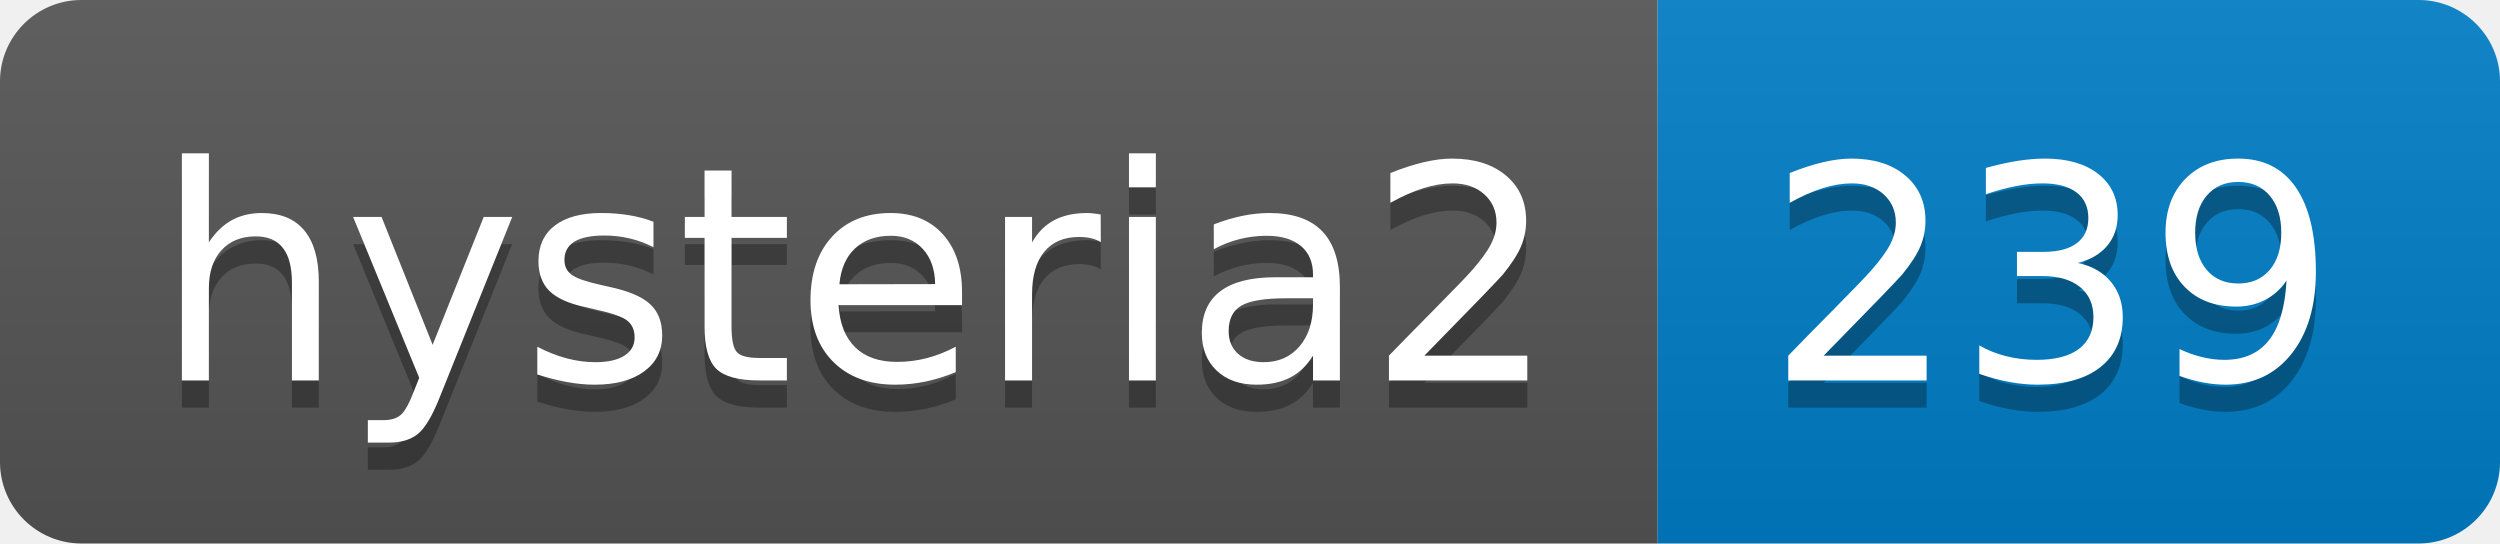
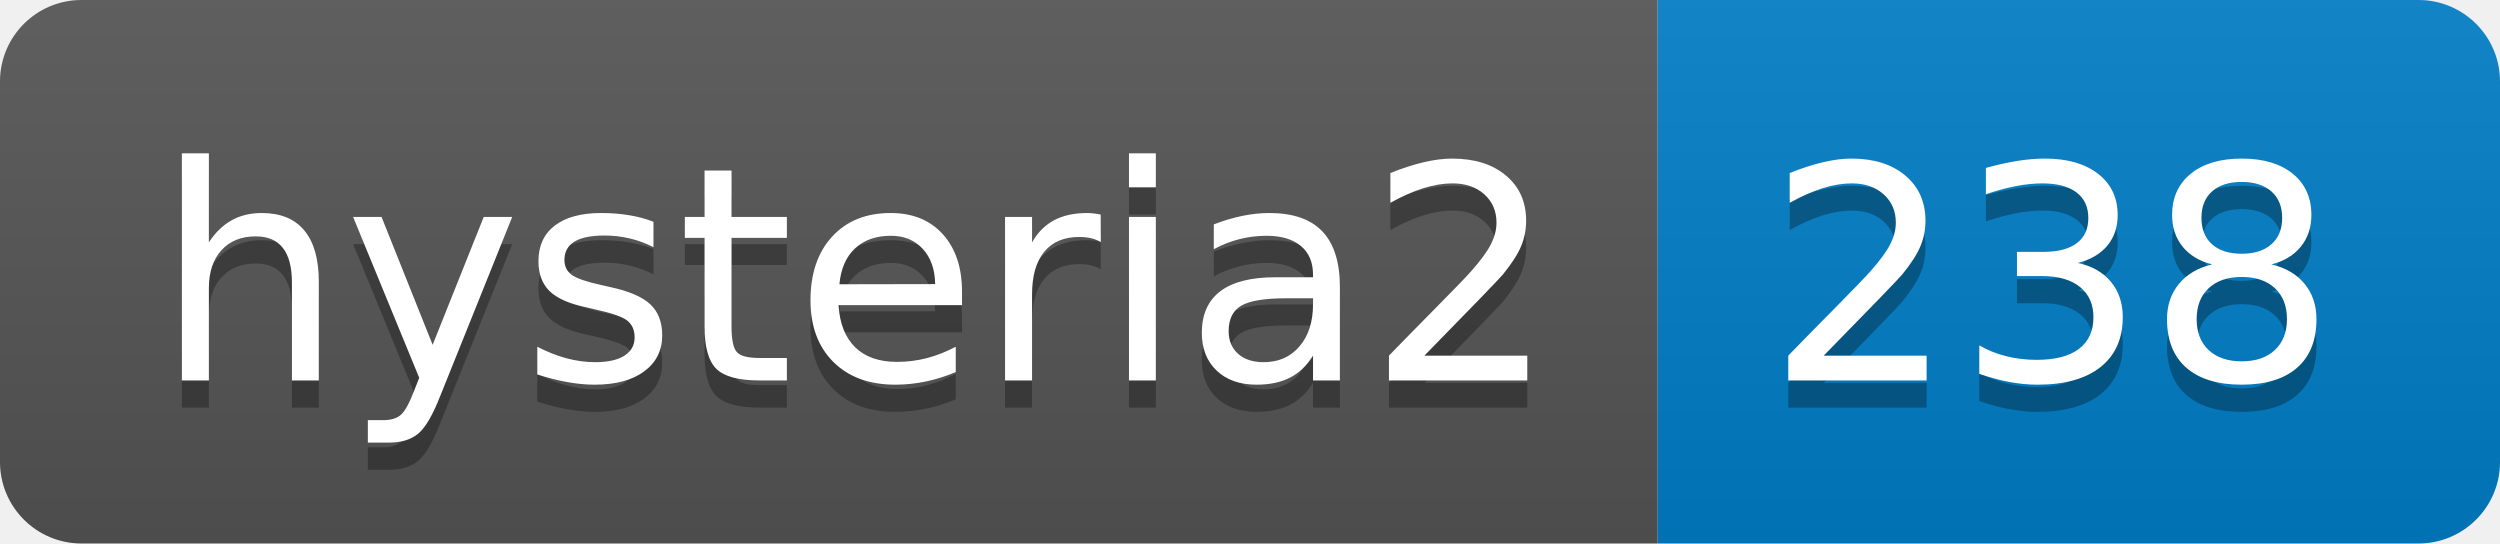
- <svg xmlns="http://www.w3.org/2000/svg" width="92" height="20" role="img" aria-label="hysteria2: 239">
+ <svg xmlns="http://www.w3.org/2000/svg" width="92" height="20" role="img" aria-label="hysteria2: 238">
  <linearGradient id="s" x2="0" y2="100%">
    <stop offset="0" stop-color="#bbb" stop-opacity=".1" />
    <stop offset="1" stop-opacity=".1" />
  </linearGradient>
  <clipPath id="r">
    <rect width="92" height="20" rx="3" fill="#fff" />
  </clipPath>
  <g clip-path="url(#r)">
    <rect width="61" height="20" fill="#555" />
    <rect x="61" width="31" height="20" fill="#007ec6" />
    <rect width="92" height="20" fill="url(#s)" />
  </g>
  <g fill="#fff" text-anchor="middle" font-family="Verdana,Geneva,DejaVu Sans,sans-serif" text-rendering="geometricPrecision" font-size="110">
    <text aria-hidden="true" x="315" y="150" fill="#010101" fill-opacity=".3" transform="scale(.1)" textLength="510">hysteria2</text>
    <text x="315" y="140" transform="scale(.1)" fill="#fff" textLength="510">hysteria2</text>
-     <text aria-hidden="true" x="755" y="150" fill="#010101" fill-opacity=".3" transform="scale(.1)" textLength="210">239</text>
-     <text x="755" y="140" transform="scale(.1)" fill="#fff" textLength="210">239</text>
+     <text aria-hidden="true" x="755" y="150" fill="#010101" fill-opacity=".3" transform="scale(.1)" textLength="210">238</text>
+     <text x="755" y="140" transform="scale(.1)" fill="#fff" textLength="210">238</text>
  </g>
</svg>
